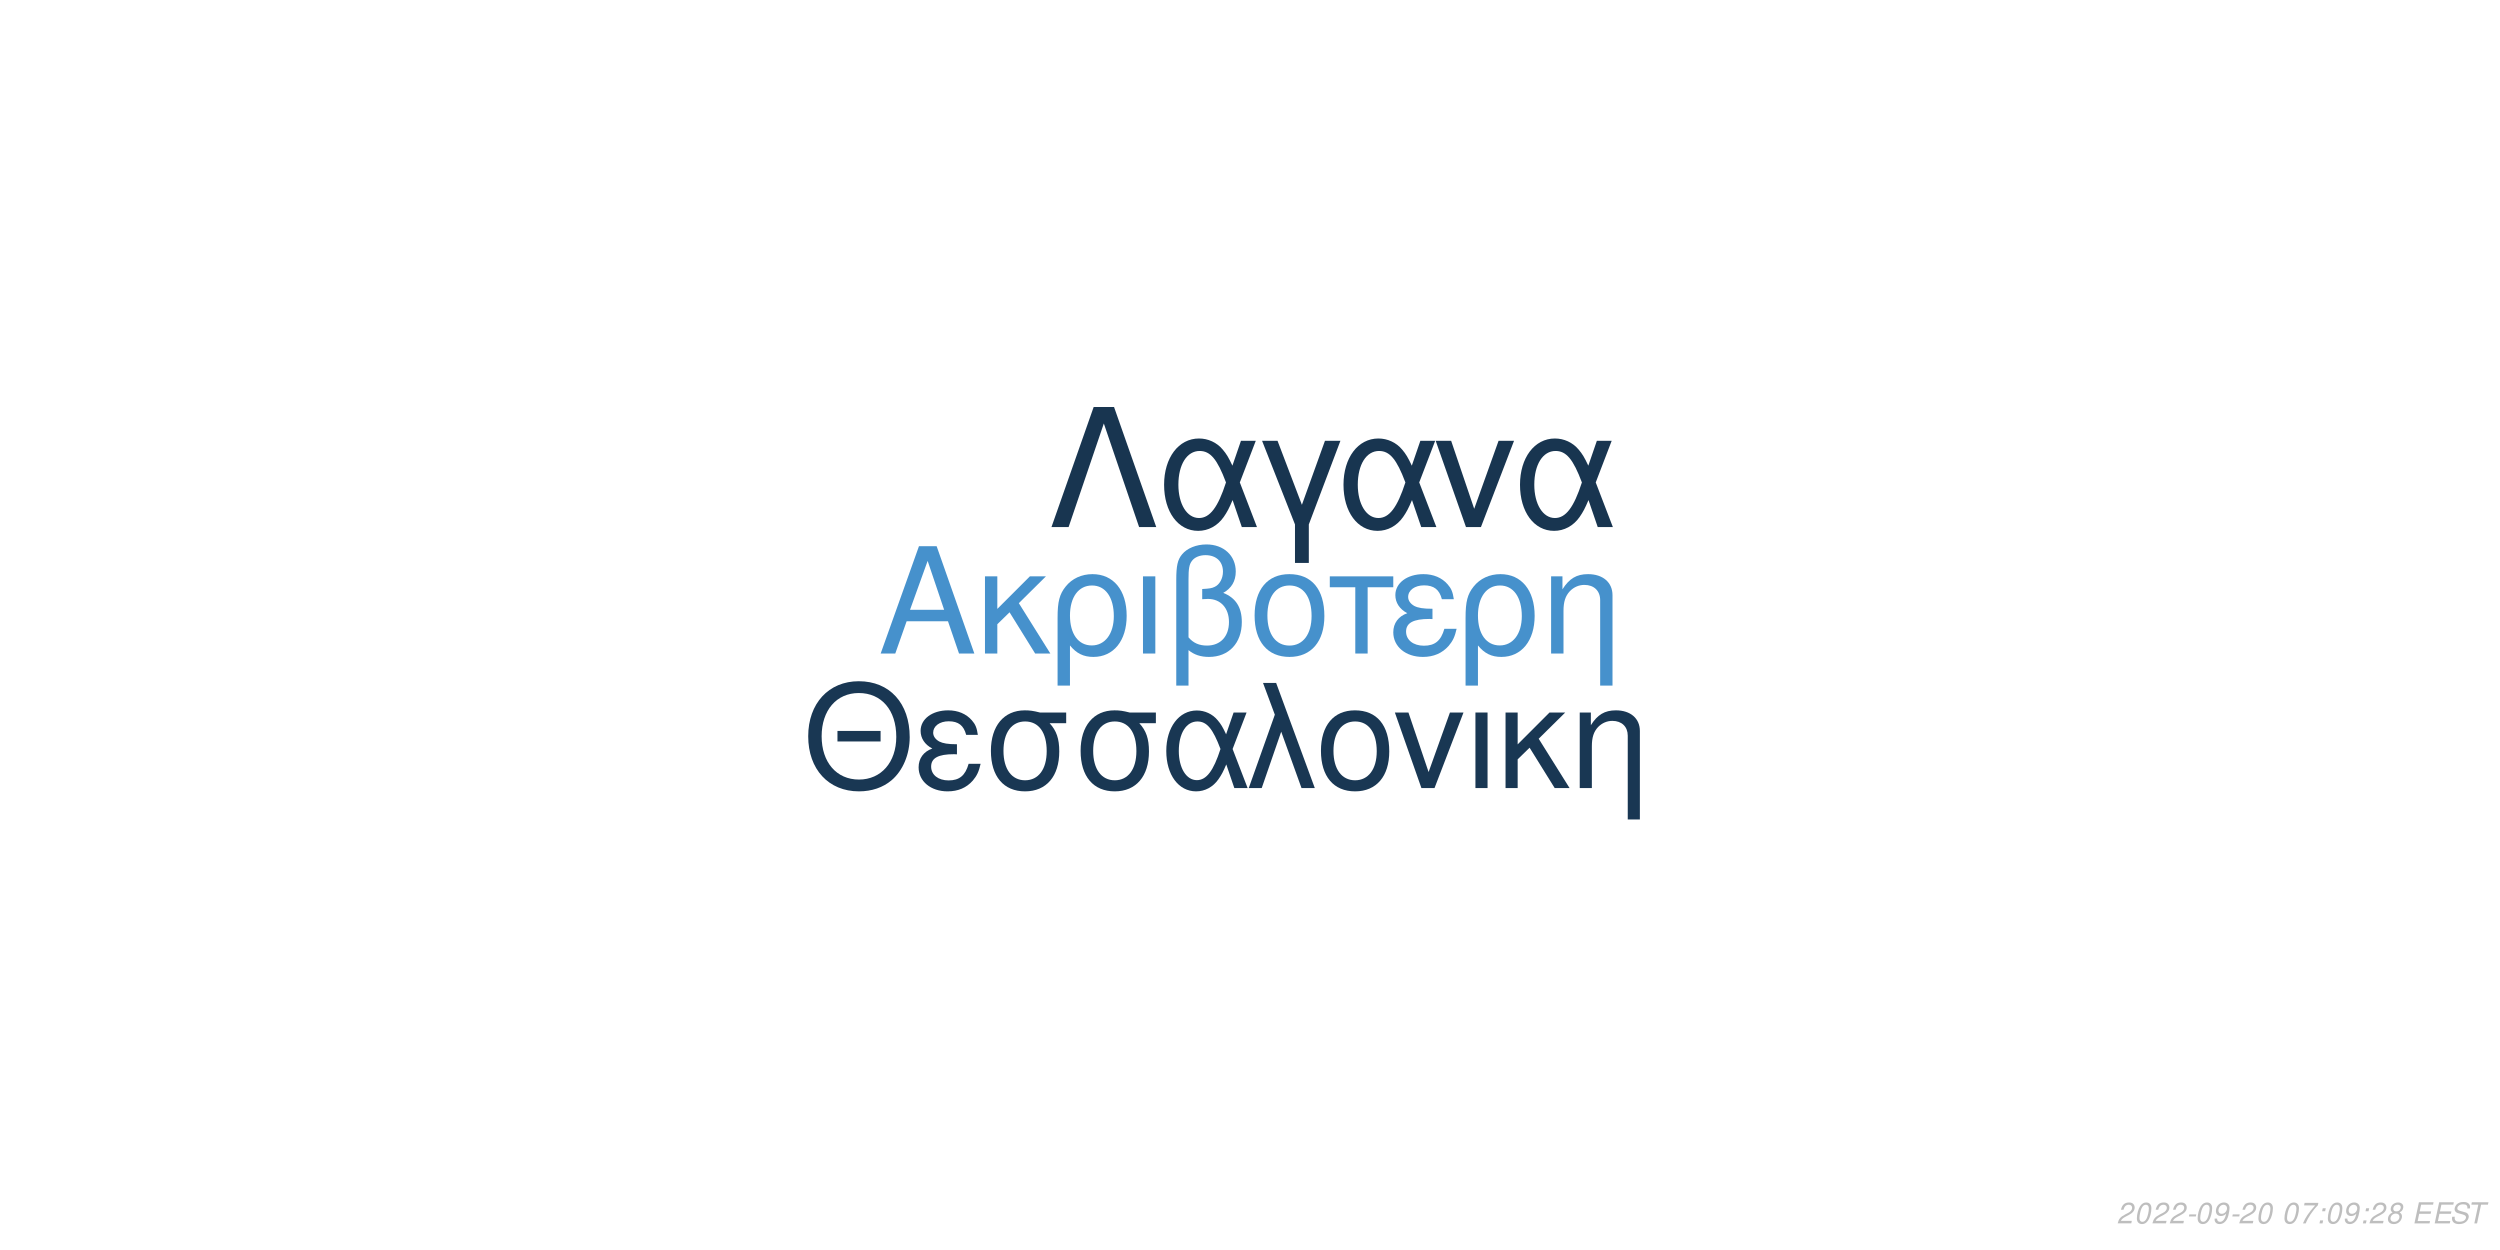
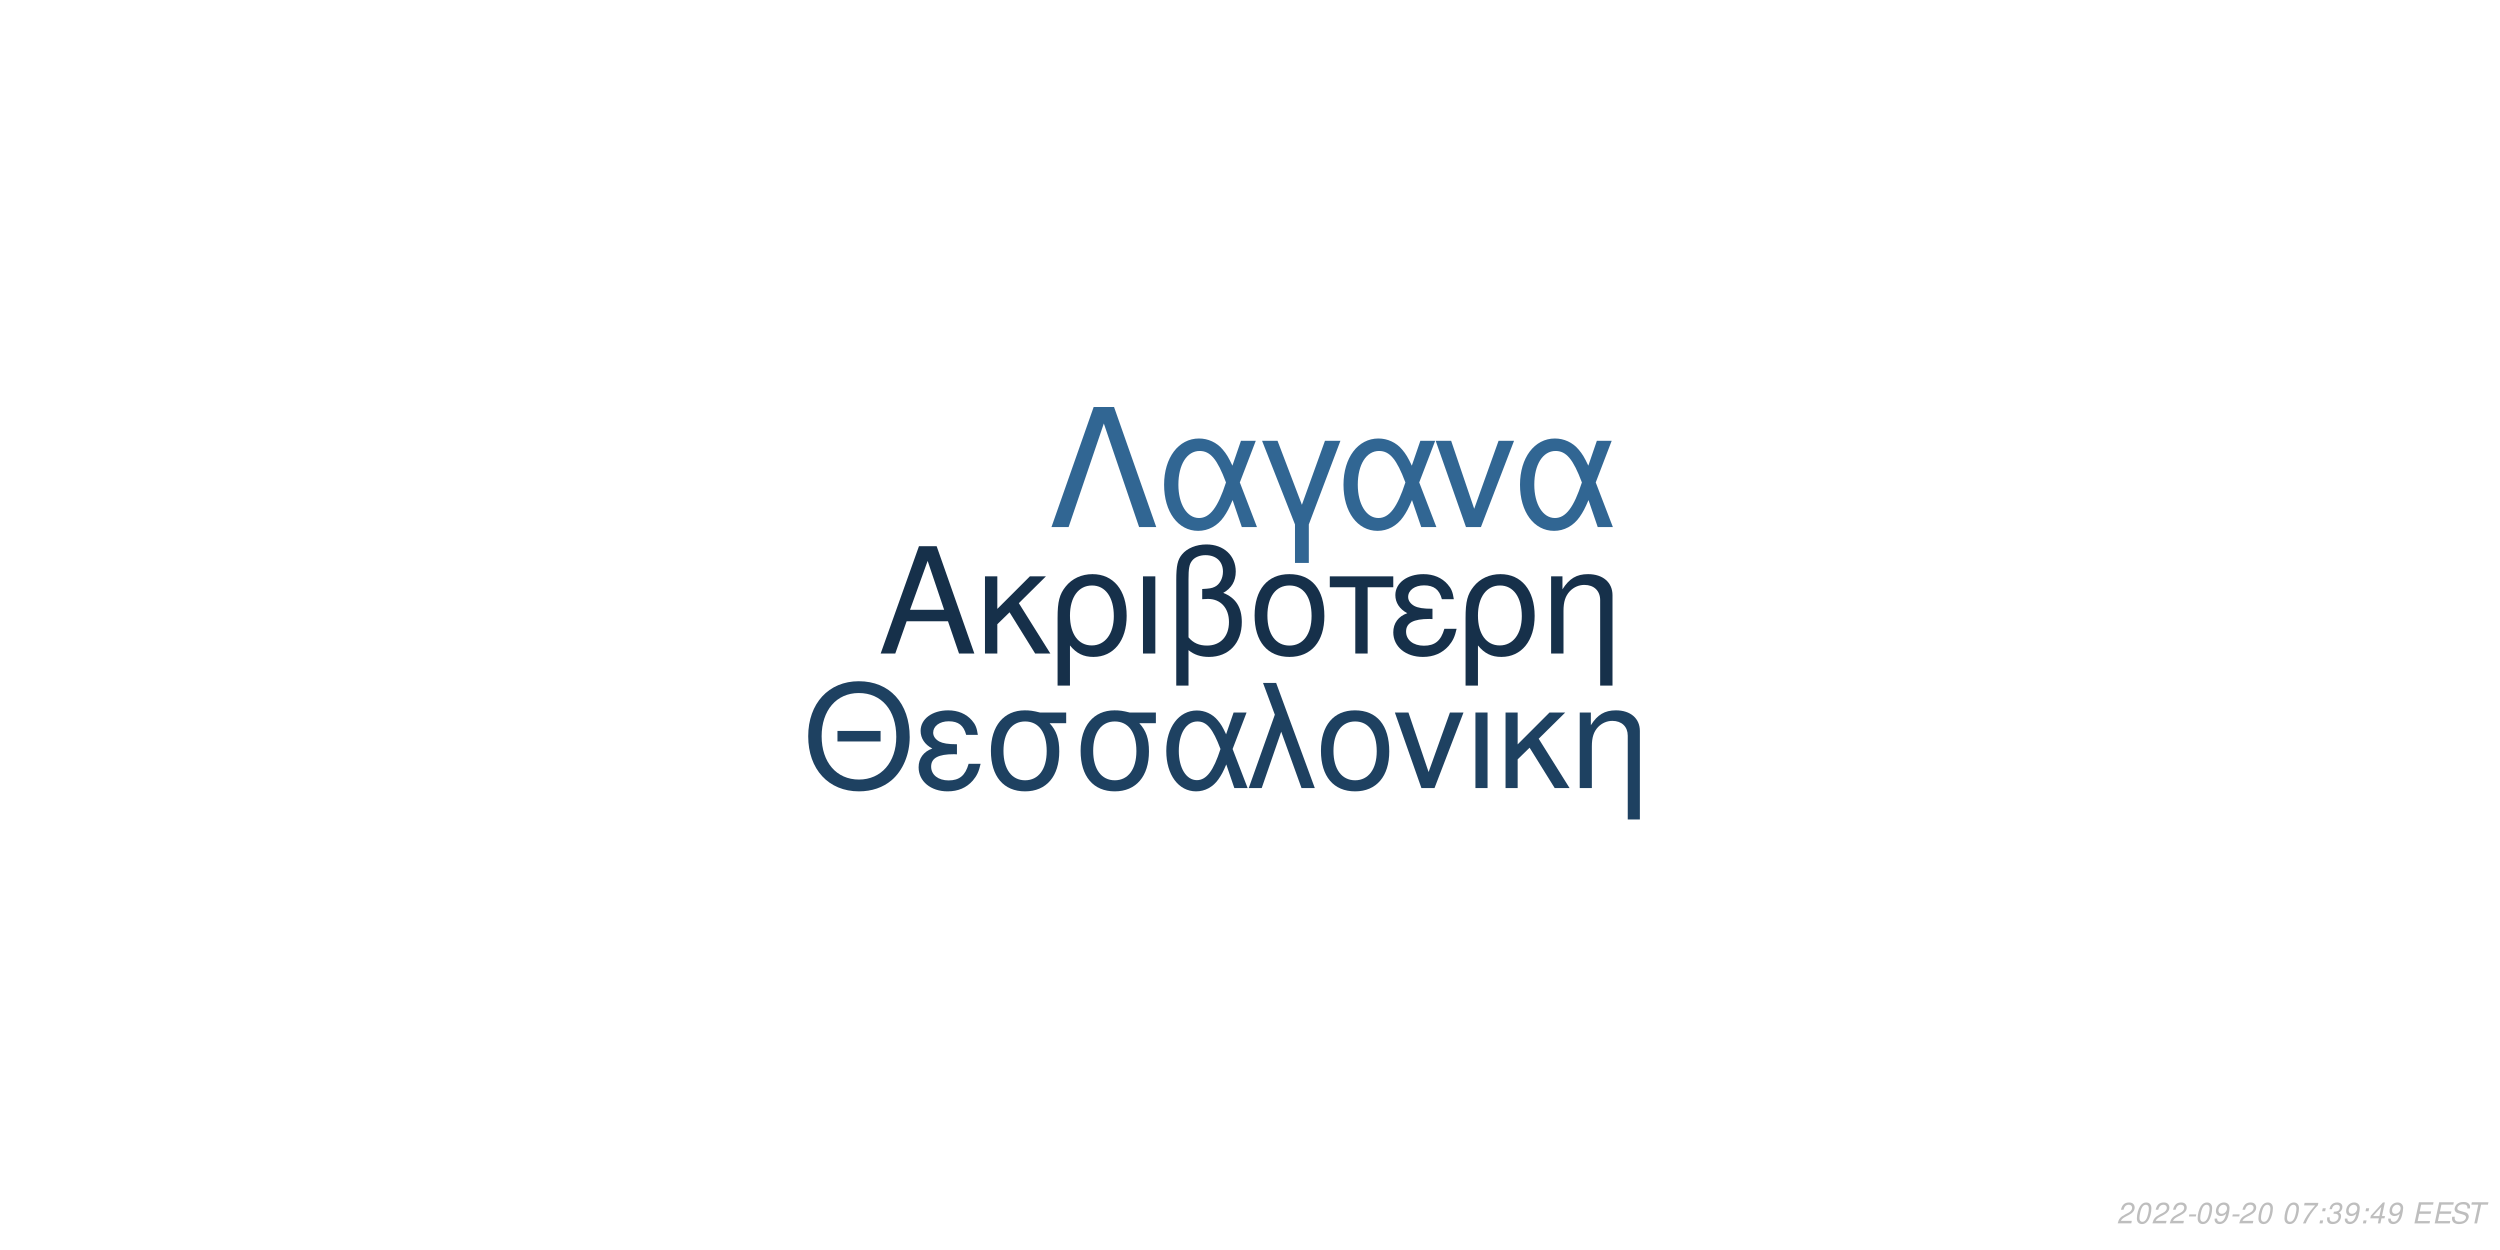
<svg xmlns="http://www.w3.org/2000/svg" xmlns:xlink="http://www.w3.org/1999/xlink" width="864pt" height="432pt" viewBox="0 0 864 432" version="1.1">
  <defs>
    <g>
      <symbol overflow="visible" id="glyph0-0">
        <path style="stroke:none;" d="" />
      </symbol>
      <symbol overflow="visible" id="glyph0-1">
        <path style="stroke:none;" d="M 24.125 -11.141 L 27.938 0 L 33.234 0 L 20.203 -37.094 L 14.094 -37.094 L 0.859 0 L 5.906 0 L 9.828 -11.141 Z M 22.797 -15.109 L 11 -15.109 L 17.094 -32.016 Z M 22.797 -15.109 " />
      </symbol>
      <symbol overflow="visible" id="glyph0-2">
        <path style="stroke:none;" d="M 7.172 -15.422 L 7.172 -26.672 L 2.906 -26.672 L 2.906 0 L 7.172 0 L 7.172 -10.125 L 11.406 -14.25 L 20.25 0 L 25.5 0 L 14.609 -17.406 L 23.969 -26.672 L 18.422 -26.672 Z M 7.172 -15.422 " />
      </symbol>
      <symbol overflow="visible" id="glyph0-3">
        <path style="stroke:none;" d="M 3 11.094 L 7.281 11.094 L 7.281 -2.797 C 9.516 -0.047 11.953 1.172 15.375 1.172 C 22.344 1.172 26.875 -4.422 26.875 -13.031 C 26.875 -21.891 22.297 -27.438 15.062 -27.438 C 11.297 -27.438 7.984 -25.906 5.797 -23.156 C 3.672 -20.516 3 -17.969 3 -12.359 Z M 14.906 -23.516 C 19.547 -23.516 22.438 -19.438 22.438 -12.922 C 22.438 -6.812 19.391 -2.797 14.812 -2.797 C 10.172 -2.797 7.281 -6.766 7.281 -13.125 C 7.281 -19.484 10.234 -23.516 14.906 -23.516 Z M 14.906 -23.516 " />
      </symbol>
      <symbol overflow="visible" id="glyph0-4">
        <path style="stroke:none;" d="M 3.516 0 L 7.781 0 L 7.781 -26.672 L 3.516 -26.672 Z M 3.516 0 " />
      </symbol>
      <symbol overflow="visible" id="glyph0-5">
        <path style="stroke:none;" d="M 4.016 11.094 L 8.25 11.094 L 8.25 -1.172 C 10.172 0.406 12.422 1.172 15.312 1.172 C 22.188 1.172 26.672 -3.609 26.672 -10.891 C 26.672 -15.984 24.578 -19.234 20.25 -20.969 C 23.109 -22.547 24.578 -25.031 24.578 -28.344 C 24.578 -33.844 20.406 -37.703 14.453 -37.703 C 10.938 -37.703 7.734 -36.391 6 -34.25 C 4.484 -32.422 4.016 -30.328 4.016 -25.391 Z M 8.25 -25.656 C 8.25 -29.359 8.5 -30.844 9.469 -32.062 C 10.375 -33.281 12.156 -34 14.094 -34 C 17.812 -34 20.156 -31.812 20.156 -28.297 C 20.156 -25.953 18.984 -23.812 17.297 -23.047 C 16.281 -22.547 15.469 -22.438 12.984 -22.297 L 12.984 -18.781 C 13.734 -18.828 14.344 -18.875 14.969 -18.875 C 19.344 -18.875 22.234 -15.719 22.234 -10.891 C 22.234 -5.906 19.281 -2.75 14.656 -2.75 C 11.953 -2.75 9.922 -3.609 8.25 -5.594 Z M 8.25 -25.656 " />
      </symbol>
      <symbol overflow="visible" id="glyph0-6">
        <path style="stroke:none;" d="M 14.094 -27.438 C 6.562 -27.438 2.094 -22.094 2.094 -13.125 C 2.094 -4.125 6.562 1.172 14.141 1.172 C 21.672 1.172 26.203 -4.172 26.203 -12.922 C 26.203 -22.188 21.828 -27.438 14.094 -27.438 Z M 14.141 -23.516 C 18.938 -23.516 21.781 -19.594 21.781 -12.984 C 21.781 -6.672 18.828 -2.75 14.141 -2.75 C 9.422 -2.75 6.516 -6.672 6.516 -13.125 C 6.516 -19.594 9.422 -23.516 14.141 -23.516 Z M 14.141 -23.516 " />
      </symbol>
      <symbol overflow="visible" id="glyph0-7">
        <path style="stroke:none;" d="M 7.891 0 L 12.156 0 L 12.156 -22.906 L 21.016 -22.906 L 21.016 -26.672 L -0.922 -26.672 L -0.922 -22.906 L 7.891 -22.906 Z M 7.891 0 " />
      </symbol>
      <symbol overflow="visible" id="glyph0-8">
        <path style="stroke:none;" d="M 14.562 -15.469 C 11.344 -15.469 9.562 -15.781 8.297 -16.438 C 6.922 -17.203 6.156 -18.328 6.156 -19.547 C 6.156 -21.891 8.453 -23.562 11.656 -23.562 C 15.062 -23.562 16.953 -22.094 17.812 -18.781 L 21.938 -18.781 C 21.578 -21.266 21.062 -22.5 19.797 -23.922 C 17.812 -26.203 14.906 -27.438 11.453 -27.438 C 5.797 -27.438 1.734 -24.375 1.734 -20.203 C 1.734 -17.609 3.156 -15.375 5.859 -13.938 C 2.797 -12.875 1.016 -10.484 1.016 -7.328 C 1.016 -2.391 5.297 1.172 11.25 1.172 C 14.969 1.172 17.906 -0.109 20.156 -2.641 C 21.578 -4.328 22.297 -5.797 22.906 -8.547 L 18.672 -8.547 C 17.5 -4.422 15.422 -2.703 11.609 -2.703 C 7.938 -2.703 5.438 -4.688 5.438 -7.578 C 5.438 -10.578 7.938 -11.953 13.484 -11.953 C 13.641 -11.953 14.094 -11.953 14.562 -11.906 Z M 14.562 -15.469 " />
      </symbol>
      <symbol overflow="visible" id="glyph0-9">
        <path style="stroke:none;" d="M 3.562 -26.672 L 3.562 0 L 7.844 0 L 7.844 -14.703 C 7.844 -17.906 8.5 -19.891 10.031 -21.531 C 11.406 -22.953 13.188 -23.719 15.062 -23.719 C 18.375 -23.719 20.516 -21.672 20.516 -18.469 L 20.516 11.094 L 24.781 11.094 L 24.781 -20.156 C 24.781 -24.578 21.469 -27.438 16.328 -27.438 C 12.359 -27.438 9.828 -25.906 7.484 -22.188 L 7.484 -26.672 Z M 3.562 -26.672 " />
      </symbol>
      <symbol overflow="visible" id="glyph1-0">
        <path style="stroke:none;" d="" />
      </symbol>
      <symbol overflow="visible" id="glyph1-1">
        <path style="stroke:none;" d="M 26.859 -19.734 L 11.953 -19.734 L 11.953 -16.094 L 26.859 -16.094 Z M 19.328 -36.922 C 8.922 -36.922 1.844 -29.25 1.844 -17.891 C 1.844 -6.484 8.875 1.141 19.391 1.141 C 23.812 1.141 27.703 -0.203 30.641 -2.688 C 34.578 -6.031 36.922 -11.656 36.922 -17.594 C 36.922 -29.297 30 -36.922 19.328 -36.922 Z M 19.328 -32.844 C 27.203 -32.844 32.281 -26.906 32.281 -17.688 C 32.281 -8.922 27.062 -2.938 19.391 -2.938 C 11.609 -2.938 6.484 -8.922 6.484 -17.891 C 6.484 -26.859 11.609 -32.844 19.328 -32.844 Z M 19.328 -32.844 " />
      </symbol>
      <symbol overflow="visible" id="glyph1-2">
        <path style="stroke:none;" d="M 14.25 -15.141 C 11.109 -15.141 9.375 -15.453 8.125 -16.094 C 6.781 -16.844 6.031 -17.938 6.031 -19.141 C 6.031 -21.422 8.266 -23.078 11.406 -23.078 C 14.75 -23.078 16.594 -21.625 17.438 -18.391 L 21.469 -18.391 C 21.125 -20.828 20.625 -22.031 19.391 -23.422 C 17.438 -25.656 14.594 -26.859 11.219 -26.859 C 5.688 -26.859 1.688 -23.875 1.688 -19.781 C 1.688 -17.234 3.094 -15.047 5.734 -13.656 C 2.734 -12.609 1 -10.266 1 -7.172 C 1 -2.344 5.188 1.141 11.016 1.141 C 14.656 1.141 17.547 -0.094 19.734 -2.594 C 21.125 -4.234 21.828 -5.688 22.422 -8.375 L 18.281 -8.375 C 17.141 -4.328 15.094 -2.641 11.359 -2.641 C 7.766 -2.641 5.328 -4.578 5.328 -7.422 C 5.328 -10.359 7.766 -11.703 13.203 -11.703 C 13.359 -11.703 13.797 -11.703 14.25 -11.656 Z M 14.25 -15.141 " />
      </symbol>
      <symbol overflow="visible" id="glyph1-3">
        <path style="stroke:none;" d="M 29 -26.109 L 19.938 -26.109 C 17.594 -26.703 16.438 -26.859 14.703 -26.859 C 7.469 -26.859 2.984 -21.469 2.984 -12.859 C 2.984 -4.031 7.375 1.141 14.797 1.141 C 22.172 1.141 26.609 -4.078 26.609 -12.656 C 26.609 -17.047 25.656 -19.828 23.266 -22.422 L 29 -22.422 Z M 14.797 -23.016 C 19.531 -23.016 22.266 -19.234 22.266 -12.75 C 22.266 -6.531 19.438 -2.688 14.797 -2.688 C 10.172 -2.688 7.328 -6.531 7.328 -12.859 C 7.328 -19.188 10.172 -23.016 14.797 -23.016 Z M 14.797 -23.016 " />
      </symbol>
      <symbol overflow="visible" id="glyph1-4">
        <path style="stroke:none;" d="M 29.344 -26.109 L 24.859 -26.109 L 22.266 -18.578 C 21.125 -21.031 20.484 -22.125 19.328 -23.469 C 17.547 -25.609 14.906 -26.812 12.156 -26.812 C 5.984 -26.812 1.594 -20.984 1.594 -12.812 C 1.594 -4.578 5.828 1.141 11.906 1.141 C 14.953 1.141 17.734 -0.344 19.625 -3.047 C 20.672 -4.531 21.281 -5.688 22.328 -8.172 L 25.109 0 L 29.703 0 L 24.516 -13.5 Z M 20.328 -13.5 C 17.891 -5.922 15.453 -2.734 12.156 -2.734 C 8.516 -2.734 5.922 -6.922 5.922 -12.812 C 5.922 -18.938 8.516 -23.016 12.359 -23.016 C 15.594 -23.016 17.688 -20.531 20.328 -13.5 Z M 20.328 -13.5 " />
      </symbol>
      <symbol overflow="visible" id="glyph1-5">
        <path style="stroke:none;" d="M 1.094 0 L 5.578 0 L 12.312 -19.484 L 19.328 0 L 23.922 0 L 10.562 -36.328 L 6.031 -36.328 L 10.109 -25.359 Z M 1.094 0 " />
      </symbol>
      <symbol overflow="visible" id="glyph1-6">
        <path style="stroke:none;" d="M 13.797 -26.859 C 6.422 -26.859 2.047 -21.625 2.047 -12.859 C 2.047 -4.031 6.422 1.141 13.859 1.141 C 21.234 1.141 25.656 -4.078 25.656 -12.656 C 25.656 -21.719 21.375 -26.859 13.797 -26.859 Z M 13.859 -23.016 C 18.531 -23.016 21.328 -19.188 21.328 -12.703 C 21.328 -6.531 18.438 -2.688 13.859 -2.688 C 9.219 -2.688 6.375 -6.531 6.375 -12.859 C 6.375 -19.188 9.219 -23.016 13.859 -23.016 Z M 13.859 -23.016 " />
      </symbol>
      <symbol overflow="visible" id="glyph1-7">
        <path style="stroke:none;" d="M 14.297 0 L 24.312 -26.109 L 19.625 -26.109 L 12.25 -5.531 L 5.281 -26.109 L 0.594 -26.109 L 9.766 0 Z M 14.297 0 " />
      </symbol>
      <symbol overflow="visible" id="glyph1-8">
        <path style="stroke:none;" d="M 3.438 0 L 7.625 0 L 7.625 -26.109 L 3.438 -26.109 Z M 3.438 0 " />
      </symbol>
      <symbol overflow="visible" id="glyph1-9">
        <path style="stroke:none;" d="M 7.031 -15.094 L 7.031 -26.109 L 2.844 -26.109 L 2.844 0 L 7.031 0 L 7.031 -9.922 L 11.156 -13.953 L 19.828 0 L 24.969 0 L 14.297 -17.047 L 23.469 -26.109 L 18.031 -26.109 Z M 7.031 -15.094 " />
      </symbol>
      <symbol overflow="visible" id="glyph1-10">
        <path style="stroke:none;" d="M 3.484 -26.109 L 3.484 0 L 7.672 0 L 7.672 -14.406 C 7.672 -17.547 8.328 -19.484 9.812 -21.078 C 11.156 -22.469 12.906 -23.219 14.75 -23.219 C 17.984 -23.219 20.078 -21.234 20.078 -18.094 L 20.078 10.859 L 24.266 10.859 L 24.266 -19.734 C 24.266 -24.062 21.031 -26.859 16 -26.859 C 12.109 -26.859 9.609 -25.359 7.328 -21.719 L 7.328 -26.109 Z M 3.484 -26.109 " />
      </symbol>
      <symbol overflow="visible" id="glyph2-0">
        <path style="stroke:none;" d="" />
      </symbol>
      <symbol overflow="visible" id="glyph2-1">
        <path style="stroke:none;" d="M 22.531 -41.484 L 15.484 -41.484 L 0.906 0 L 6.828 0 L 19 -35.797 L 31.188 0 L 37.109 0 Z M 22.531 -41.484 " />
      </symbol>
      <symbol overflow="visible" id="glyph2-2">
        <path style="stroke:none;" d="M 33.516 -29.812 L 28.391 -29.812 L 25.438 -21.219 C 24.125 -24.016 23.391 -25.266 22.078 -26.797 C 20.031 -29.25 17.016 -30.609 13.891 -30.609 C 6.828 -30.609 1.828 -23.953 1.828 -14.625 C 1.828 -5.234 6.656 1.312 13.594 1.312 C 17.078 1.312 20.266 -0.391 22.422 -3.469 C 23.609 -5.172 24.297 -6.484 25.5 -9.328 L 28.688 0 L 33.922 0 L 28 -15.422 Z M 23.219 -15.422 C 20.422 -6.766 17.641 -3.125 13.891 -3.125 C 9.734 -3.125 6.766 -7.906 6.766 -14.625 C 6.766 -21.625 9.734 -26.297 14.109 -26.297 C 17.812 -26.297 20.203 -23.453 23.219 -15.422 Z M 23.219 -15.422 " />
      </symbol>
      <symbol overflow="visible" id="glyph2-3">
        <path style="stroke:none;" d="M 12.062 12.406 L 16.844 12.406 L 16.844 -0.906 L 27.766 -29.812 L 22.422 -29.812 L 14.453 -7.688 L 6.031 -29.812 L 0.688 -29.812 L 12.062 -0.906 Z M 12.062 12.406 " />
      </symbol>
      <symbol overflow="visible" id="glyph2-4">
        <path style="stroke:none;" d="M 16.328 0 L 27.766 -29.812 L 22.422 -29.812 L 14 -6.312 L 6.031 -29.812 L 0.688 -29.812 L 11.156 0 Z M 16.328 0 " />
      </symbol>
      <symbol overflow="visible" id="glyph3-0">
        <path style="stroke:none;" d="" />
      </symbol>
      <symbol overflow="visible" id="glyph3-1">
        <path style="stroke:none;" d="M 5.234 -0.875 L 1.469 -0.875 C 1.641 -1.375 2.203 -1.891 3.109 -2.344 L 4.234 -2.938 C 5.562 -3.625 6.219 -4.469 6.219 -5.484 C 6.219 -5.938 6.062 -6.359 5.797 -6.656 C 5.469 -7.047 4.984 -7.234 4.312 -7.234 C 2.766 -7.234 1.891 -6.453 1.484 -4.734 L 2.375 -4.734 C 2.484 -5.188 2.609 -5.484 2.797 -5.75 C 3.094 -6.203 3.609 -6.453 4.188 -6.453 C 4.891 -6.453 5.344 -6.031 5.344 -5.375 C 5.344 -4.703 4.859 -4.094 4.016 -3.656 L 2.984 -3.125 C 1.234 -2.188 0.797 -1.656 0.344 -0.016 L 5.047 -0.016 Z M 5.234 -0.875 " />
      </symbol>
      <symbol overflow="visible" id="glyph3-2">
        <path style="stroke:none;" d="M 4.203 -7.234 C 3.375 -7.234 2.688 -6.812 2.125 -5.984 C 1.484 -5.047 0.984 -3.188 0.984 -1.734 C 0.984 -1.109 1.172 -0.562 1.484 -0.266 C 1.797 0.047 2.281 0.234 2.766 0.234 C 3.625 0.234 4.281 -0.156 4.859 -1.016 C 5.516 -1.953 6 -3.797 6 -5.266 C 6 -6.5 5.328 -7.234 4.203 -7.234 Z M 4.094 -6.453 C 4.734 -6.453 5.125 -5.984 5.125 -5.156 C 5.125 -4.203 4.781 -2.625 4.406 -1.812 C 3.984 -0.938 3.516 -0.547 2.875 -0.547 C 2.25 -0.547 1.875 -1.031 1.875 -1.828 C 1.875 -2.797 2.203 -4.344 2.594 -5.203 C 2.984 -6.047 3.453 -6.453 4.094 -6.453 Z M 4.094 -6.453 " />
      </symbol>
      <symbol overflow="visible" id="glyph3-3">
        <path style="stroke:none;" d="M 3.516 -3.125 L 1.125 -3.125 L 0.969 -2.406 L 3.359 -2.406 Z M 3.516 -3.125 " />
      </symbol>
      <symbol overflow="visible" id="glyph3-4">
        <path style="stroke:none;" d="M 0.844 -1.656 C 0.844 -1.547 0.844 -1.438 0.844 -1.375 C 0.844 -0.406 1.531 0.234 2.578 0.234 C 3.203 0.234 3.766 0.016 4.297 -0.438 C 4.938 -1 5.312 -1.656 5.594 -2.719 C 5.844 -3.672 6.016 -4.766 6.016 -5.375 C 6.016 -5.844 5.844 -6.328 5.547 -6.656 C 5.203 -7.031 4.703 -7.234 4.062 -7.234 C 2.516 -7.234 1.297 -5.938 1.297 -4.266 C 1.297 -3.203 1.984 -2.547 3.047 -2.547 C 3.484 -2.547 3.953 -2.672 4.281 -2.891 C 4.406 -2.984 4.547 -3.078 4.828 -3.344 C 4.438 -1.484 3.703 -0.547 2.703 -0.547 C 2.109 -0.547 1.719 -0.938 1.719 -1.547 L 1.719 -1.656 Z M 3.953 -6.453 C 4.625 -6.453 5.141 -5.953 5.141 -5.281 C 5.141 -4.188 4.312 -3.312 3.297 -3.312 C 2.594 -3.312 2.172 -3.734 2.172 -4.453 C 2.172 -5.562 2.984 -6.453 3.953 -6.453 Z M 3.953 -6.453 " />
      </symbol>
      <symbol overflow="visible" id="glyph3-5">
        <path style="stroke:none;" d="" />
      </symbol>
      <symbol overflow="visible" id="glyph3-6">
        <path style="stroke:none;" d="M 6.703 -7.094 L 1.953 -7.094 L 1.766 -6.219 L 5.594 -6.219 C 3.344 -3.688 2.266 -2.109 1.375 0 L 2.344 0 C 3.031 -1.906 4.828 -4.594 6.547 -6.281 Z M 6.703 -7.094 " />
      </symbol>
      <symbol overflow="visible" id="glyph3-7">
        <path style="stroke:none;" d="M 2.359 -1.031 L 1.312 -1.031 L 1.094 0 L 2.141 0 Z M 3.266 -5.234 L 2.219 -5.234 L 2 -4.203 L 3.047 -4.203 Z M 3.266 -5.234 " />
      </symbol>
      <symbol overflow="visible" id="glyph3-8">
-         <path style="stroke:none;" d="M 4.766 -3.797 C 5.078 -3.969 5.234 -4.078 5.438 -4.234 C 5.812 -4.594 6.062 -5.172 6.062 -5.734 C 6.062 -6.625 5.344 -7.234 4.266 -7.234 C 2.812 -7.234 1.703 -6.219 1.703 -4.875 C 1.703 -4.406 1.875 -4.125 2.359 -3.812 C 1.297 -3.312 0.75 -2.516 0.75 -1.469 C 0.75 -0.438 1.547 0.234 2.812 0.234 C 3.656 0.234 4.359 -0.094 4.938 -0.734 C 5.359 -1.234 5.609 -1.859 5.609 -2.438 C 5.609 -3.047 5.312 -3.516 4.766 -3.797 Z M 4.109 -6.453 C 4.797 -6.453 5.188 -6.125 5.188 -5.578 C 5.188 -5.266 5.062 -4.922 4.859 -4.672 C 4.562 -4.312 4.188 -4.156 3.656 -4.156 C 2.984 -4.156 2.594 -4.453 2.594 -4.984 C 2.594 -5.859 3.203 -6.453 4.109 -6.453 Z M 3.453 -3.406 C 4.234 -3.406 4.734 -2.984 4.734 -2.312 C 4.734 -1.312 3.922 -0.547 2.875 -0.547 C 2.125 -0.547 1.625 -0.969 1.625 -1.625 C 1.625 -2.609 2.438 -3.406 3.453 -3.406 Z M 3.453 -3.406 " />
+         <path style="stroke:none;" d="M 2.922 -3.312 C 3.125 -3.344 3.234 -3.344 3.375 -3.344 C 4.203 -3.344 4.688 -3 4.688 -2.406 C 4.688 -1.312 3.906 -0.547 2.781 -0.547 C 2.047 -0.547 1.594 -0.938 1.594 -1.562 C 1.594 -1.719 1.609 -1.844 1.656 -2.094 L 0.766 -2.094 C 0.734 -1.797 0.719 -1.641 0.719 -1.469 C 0.719 -0.375 1.406 0.234 2.641 0.234 C 3.547 0.234 4.297 -0.078 4.812 -0.656 C 5.266 -1.156 5.562 -1.875 5.562 -2.547 C 5.562 -3.125 5.344 -3.453 4.797 -3.734 C 5.641 -4.234 6.016 -4.844 6.016 -5.734 C 6.016 -6.656 5.312 -7.234 4.203 -7.234 C 3.375 -7.234 2.672 -6.938 2.188 -6.375 C 1.891 -6.031 1.703 -5.641 1.516 -4.906 L 2.391 -4.906 C 2.5 -5.359 2.594 -5.594 2.734 -5.812 C 3.047 -6.234 3.516 -6.453 4.078 -6.453 C 4.734 -6.453 5.141 -6.125 5.141 -5.578 C 5.141 -5.188 5.016 -4.797 4.797 -4.547 C 4.516 -4.234 4 -4.062 3.266 -4.062 L 3.078 -4.062 Z M 2.922 -3.312 " />
      </symbol>
      <symbol overflow="visible" id="glyph3-9">
+         <path style="stroke:none;" d="M 3.625 -1.75 L 3.266 0 L 4.141 0 L 4.516 -1.75 L 5.562 -1.75 L 5.734 -2.531 L 4.688 -2.531 L 5.688 -7.234 L 5.016 -7.234 L 0.844 -2.672 L 0.641 -1.75 Z M 3.797 -2.531 L 1.594 -2.531 L 4.469 -5.703 Z M 3.797 -2.531 " />
+       </symbol>
+       <symbol overflow="visible" id="glyph3-10">
        <path style="stroke:none;" d="M 2.547 -3.312 L 6.5 -3.312 L 6.688 -4.141 L 2.719 -4.141 L 3.219 -6.469 L 7.344 -6.469 L 7.516 -7.297 L 2.453 -7.297 L 0.906 0 L 6.125 0 L 6.297 -0.812 L 2.016 -0.812 Z M 2.547 -3.312 " />
      </symbol>
-       <symbol overflow="visible" id="glyph3-10">
+       <symbol overflow="visible" id="glyph3-11">
        <path style="stroke:none;" d="M 7.062 -5.156 C 7.125 -5.438 7.141 -5.562 7.141 -5.703 C 7.141 -6.156 6.938 -6.594 6.594 -6.891 C 6.188 -7.25 5.656 -7.406 4.875 -7.406 C 3.844 -7.406 3.047 -7.125 2.5 -6.562 C 2.094 -6.141 1.781 -5.438 1.781 -4.922 C 1.781 -4.297 2.219 -3.766 2.891 -3.562 L 4.594 -3.094 C 5.406 -2.859 5.734 -2.578 5.734 -2.094 C 5.734 -1.781 5.547 -1.406 5.266 -1.141 C 4.844 -0.766 4.266 -0.578 3.453 -0.578 C 2.328 -0.578 1.812 -0.984 1.812 -1.906 C 1.812 -2.047 1.812 -2.125 1.844 -2.312 L 0.984 -2.312 C 0.906 -2.062 0.891 -1.906 0.891 -1.688 C 0.891 -0.484 1.797 0.234 3.297 0.234 C 4.359 0.234 5.234 -0.062 5.812 -0.609 C 6.344 -1.078 6.688 -1.797 6.688 -2.375 C 6.688 -2.641 6.609 -2.906 6.453 -3.156 C 6.234 -3.5 5.938 -3.703 5.469 -3.828 L 3.75 -4.312 C 2.984 -4.547 2.734 -4.734 2.734 -5.188 C 2.734 -5.547 2.875 -5.844 3.188 -6.109 C 3.547 -6.438 4.031 -6.594 4.703 -6.594 C 5.266 -6.594 5.688 -6.484 5.906 -6.297 C 6.094 -6.125 6.219 -5.797 6.219 -5.516 C 6.219 -5.422 6.203 -5.344 6.188 -5.156 Z M 7.062 -5.156 " />
      </symbol>
-       <symbol overflow="visible" id="glyph3-11">
+       <symbol overflow="visible" id="glyph3-12">
        <path style="stroke:none;" d="M 4.938 -6.469 L 7.312 -6.469 L 7.484 -7.297 L 1.75 -7.297 L 1.578 -6.469 L 3.984 -6.469 L 2.609 0 L 3.547 0 Z M 4.938 -6.469 " />
      </symbol>
    </g>
  </defs>
  <g id="surface1">
    <rect x="0" y="0" width="864" height="432" style="fill:rgb(100%,100%,100%);fill-opacity:1;stroke:none;" />
-     <g style="fill:rgb(27.451%,56.863%,80%);fill-opacity:1;">
+     <g style="fill:rgb(8.627%,18.824%,29.02%);fill-opacity:1;">
      <use xlink:href="#glyph0-1" x="303.5" y="225.861" />
      <use xlink:href="#glyph0-2" x="337.5" y="225.861" />
      <use xlink:href="#glyph0-3" x="362.5" y="225.861" />
      <use xlink:href="#glyph0-4" x="391.5" y="225.861" />
      <use xlink:href="#glyph0-5" x="402.5" y="225.861" />
      <use xlink:href="#glyph0-6" x="431.5" y="225.861" />
      <use xlink:href="#glyph0-7" x="460.5" y="225.861" />
      <use xlink:href="#glyph0-8" x="480.5" y="225.861" />
      <use xlink:href="#glyph0-3" x="503.5" y="225.861" />
      <use xlink:href="#glyph0-9" x="532.5" y="225.861" />
    </g>
-     <g style="fill:rgb(9.804%,21.569%,32.549%);fill-opacity:1;">
+     <g style="fill:rgb(11.765%,25.49%,38.039%);fill-opacity:1;">
      <use xlink:href="#glyph1-1" x="277.473" y="272.354" />
      <use xlink:href="#glyph1-2" x="316.473" y="272.354" />
      <use xlink:href="#glyph1-3" x="339.473" y="272.354" />
      <use xlink:href="#glyph1-3" x="370.473" y="272.354" />
      <use xlink:href="#glyph1-4" x="401.473" y="272.354" />
      <use xlink:href="#glyph1-5" x="430.473" y="272.354" />
      <use xlink:href="#glyph1-6" x="454.473" y="272.354" />
      <use xlink:href="#glyph1-7" x="481.473" y="272.354" />
      <use xlink:href="#glyph1-8" x="506.473" y="272.354" />
      <use xlink:href="#glyph1-9" x="517.473" y="272.354" />
      <use xlink:href="#glyph1-10" x="542.473" y="272.354" />
    </g>
-     <g style="fill:rgb(9.412%,20.784%,31.373%);fill-opacity:1;">
+     <g style="fill:rgb(19.216%,40%,57.647%);fill-opacity:1;">
      <use xlink:href="#glyph2-1" x="362.484" y="182.152" />
      <use xlink:href="#glyph2-2" x="400.484" y="182.152" />
      <use xlink:href="#glyph2-3" x="435.484" y="182.152" />
      <use xlink:href="#glyph2-2" x="462.484" y="182.152" />
      <use xlink:href="#glyph2-4" x="495.484" y="182.152" />
      <use xlink:href="#glyph2-2" x="523.484" y="182.152" />
    </g>
    <g style="fill:rgb(74.51%,74.51%,74.51%);fill-opacity:1;">
      <use xlink:href="#glyph3-1" x="731.52" y="422.81" />
      <use xlink:href="#glyph3-2" x="737.52" y="422.81" />
      <use xlink:href="#glyph3-1" x="743.52" y="422.81" />
      <use xlink:href="#glyph3-1" x="749.52" y="422.81" />
      <use xlink:href="#glyph3-3" x="755.52" y="422.81" />
      <use xlink:href="#glyph3-2" x="758.52" y="422.81" />
      <use xlink:href="#glyph3-4" x="764.52" y="422.81" />
      <use xlink:href="#glyph3-3" x="770.52" y="422.81" />
      <use xlink:href="#glyph3-1" x="773.52" y="422.81" />
      <use xlink:href="#glyph3-2" x="779.52" y="422.81" />
      <use xlink:href="#glyph3-5" x="785.52" y="422.81" />
      <use xlink:href="#glyph3-2" x="788.52" y="422.81" />
      <use xlink:href="#glyph3-6" x="794.52" y="422.81" />
      <use xlink:href="#glyph3-7" x="800.52" y="422.81" />
-       <use xlink:href="#glyph3-2" x="803.52" y="422.81" />
+       <use xlink:href="#glyph3-8" x="803.52" y="422.81" />
      <use xlink:href="#glyph3-4" x="809.52" y="422.81" />
      <use xlink:href="#glyph3-7" x="815.52" y="422.81" />
-       <use xlink:href="#glyph3-1" x="818.52" y="422.81" />
-       <use xlink:href="#glyph3-8" x="824.52" y="422.81" />
+       <use xlink:href="#glyph3-9" x="818.52" y="422.81" />
+       <use xlink:href="#glyph3-4" x="824.52" y="422.81" />
      <use xlink:href="#glyph3-5" x="830.52" y="422.81" />
-       <use xlink:href="#glyph3-9" x="833.52" y="422.81" />
-       <use xlink:href="#glyph3-9" x="840.52" y="422.81" />
-       <use xlink:href="#glyph3-10" x="846.52" y="422.81" />
-       <use xlink:href="#glyph3-11" x="852.52" y="422.81" />
+       <use xlink:href="#glyph3-10" x="833.52" y="422.81" />
+       <use xlink:href="#glyph3-10" x="840.52" y="422.81" />
+       <use xlink:href="#glyph3-11" x="846.52" y="422.81" />
+       <use xlink:href="#glyph3-12" x="852.52" y="422.81" />
    </g>
  </g>
</svg>
